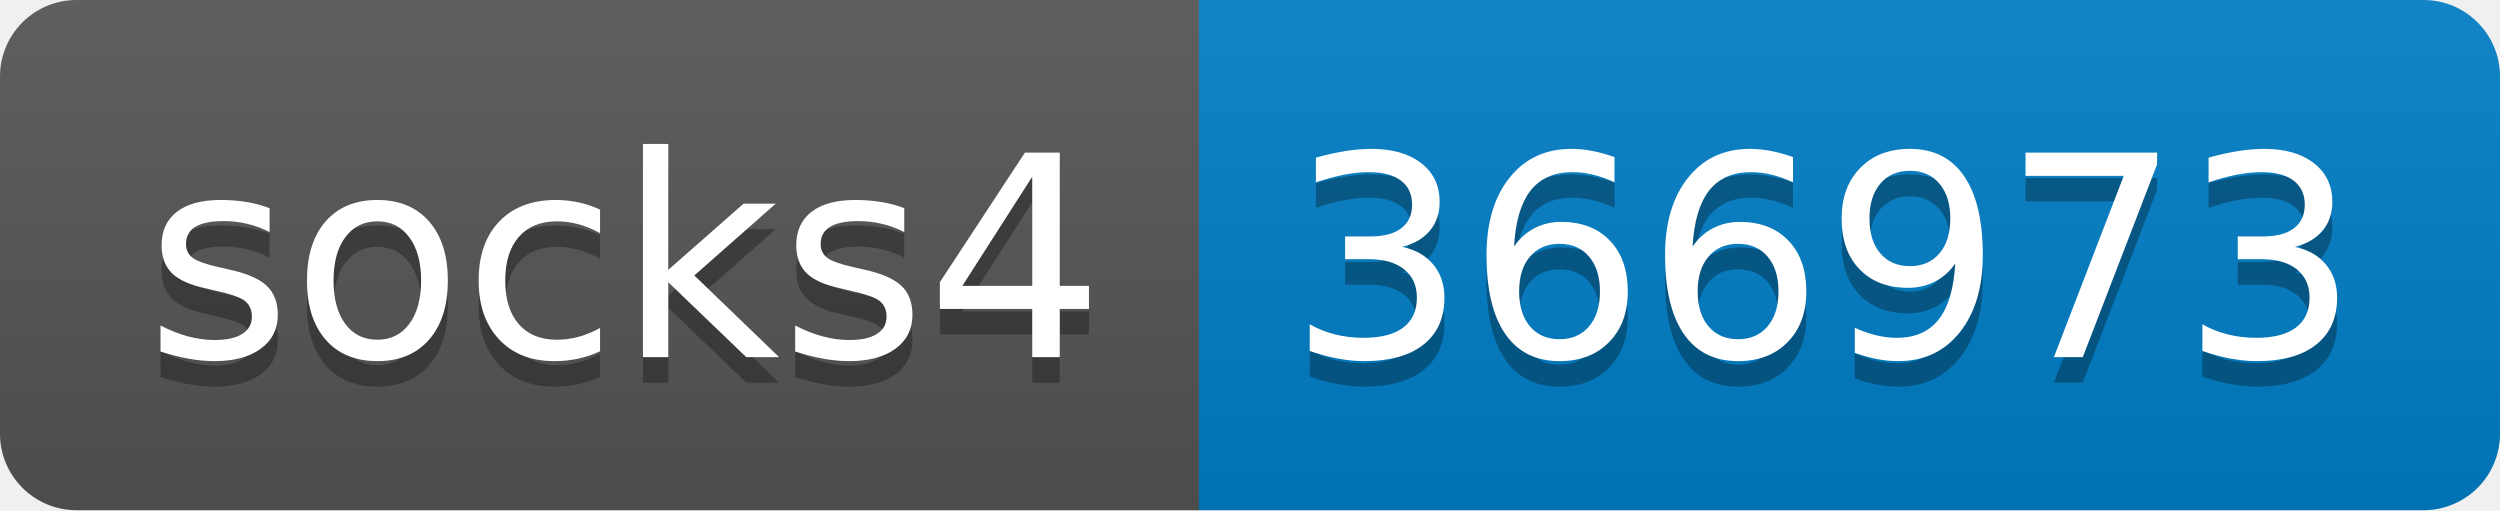
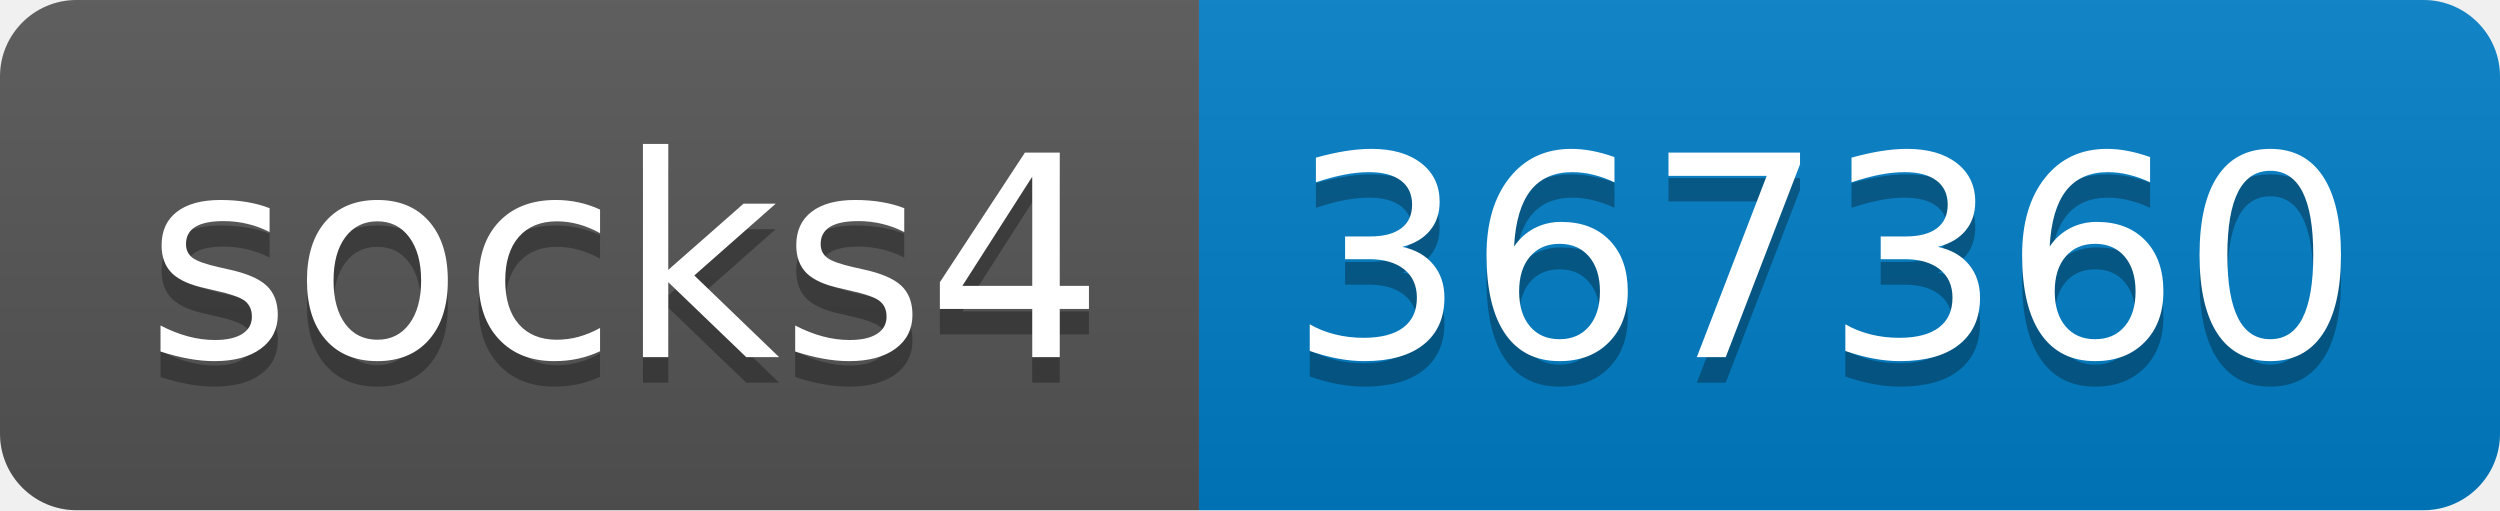
- <svg xmlns="http://www.w3.org/2000/svg" width="98" height="20" role="img" aria-label="socks4: 366973">
+ <svg xmlns="http://www.w3.org/2000/svg" width="98" height="20" role="img" aria-label="socks4: 367360">
  <linearGradient id="s" x2="0" y2="100%">
    <stop offset="0" stop-color="#bbb" stop-opacity=".1" />
    <stop offset="1" stop-opacity=".1" />
  </linearGradient>
  <clipPath id="r">
    <rect width="98" height="20" rx="3" fill="#fff" />
  </clipPath>
  <g clip-path="url(#r)">
    <rect width="47" height="20" fill="#555" />
    <rect x="47" width="51" height="20" fill="#007ec6" />
    <rect width="98" height="20" fill="url(#s)" />
  </g>
  <g fill="#fff" text-anchor="middle" font-family="Verdana,Geneva,DejaVu Sans,sans-serif" text-rendering="geometricPrecision" font-size="110">
    <text aria-hidden="true" x="245" y="150" fill="#010101" fill-opacity=".3" transform="scale(.1)" textLength="370">socks4</text>
    <text x="245" y="140" transform="scale(.1)" fill="#fff" textLength="370">socks4</text>
-     <text aria-hidden="true" x="715" y="150" fill="#010101" fill-opacity=".3" transform="scale(.1)" textLength="410">366973</text>
-     <text x="715" y="140" transform="scale(.1)" fill="#fff" textLength="410">366973</text>
+     <text aria-hidden="true" x="715" y="150" fill="#010101" fill-opacity=".3" transform="scale(.1)" textLength="410">367360</text>
+     <text x="715" y="140" transform="scale(.1)" fill="#fff" textLength="410">367360</text>
  </g>
</svg>
